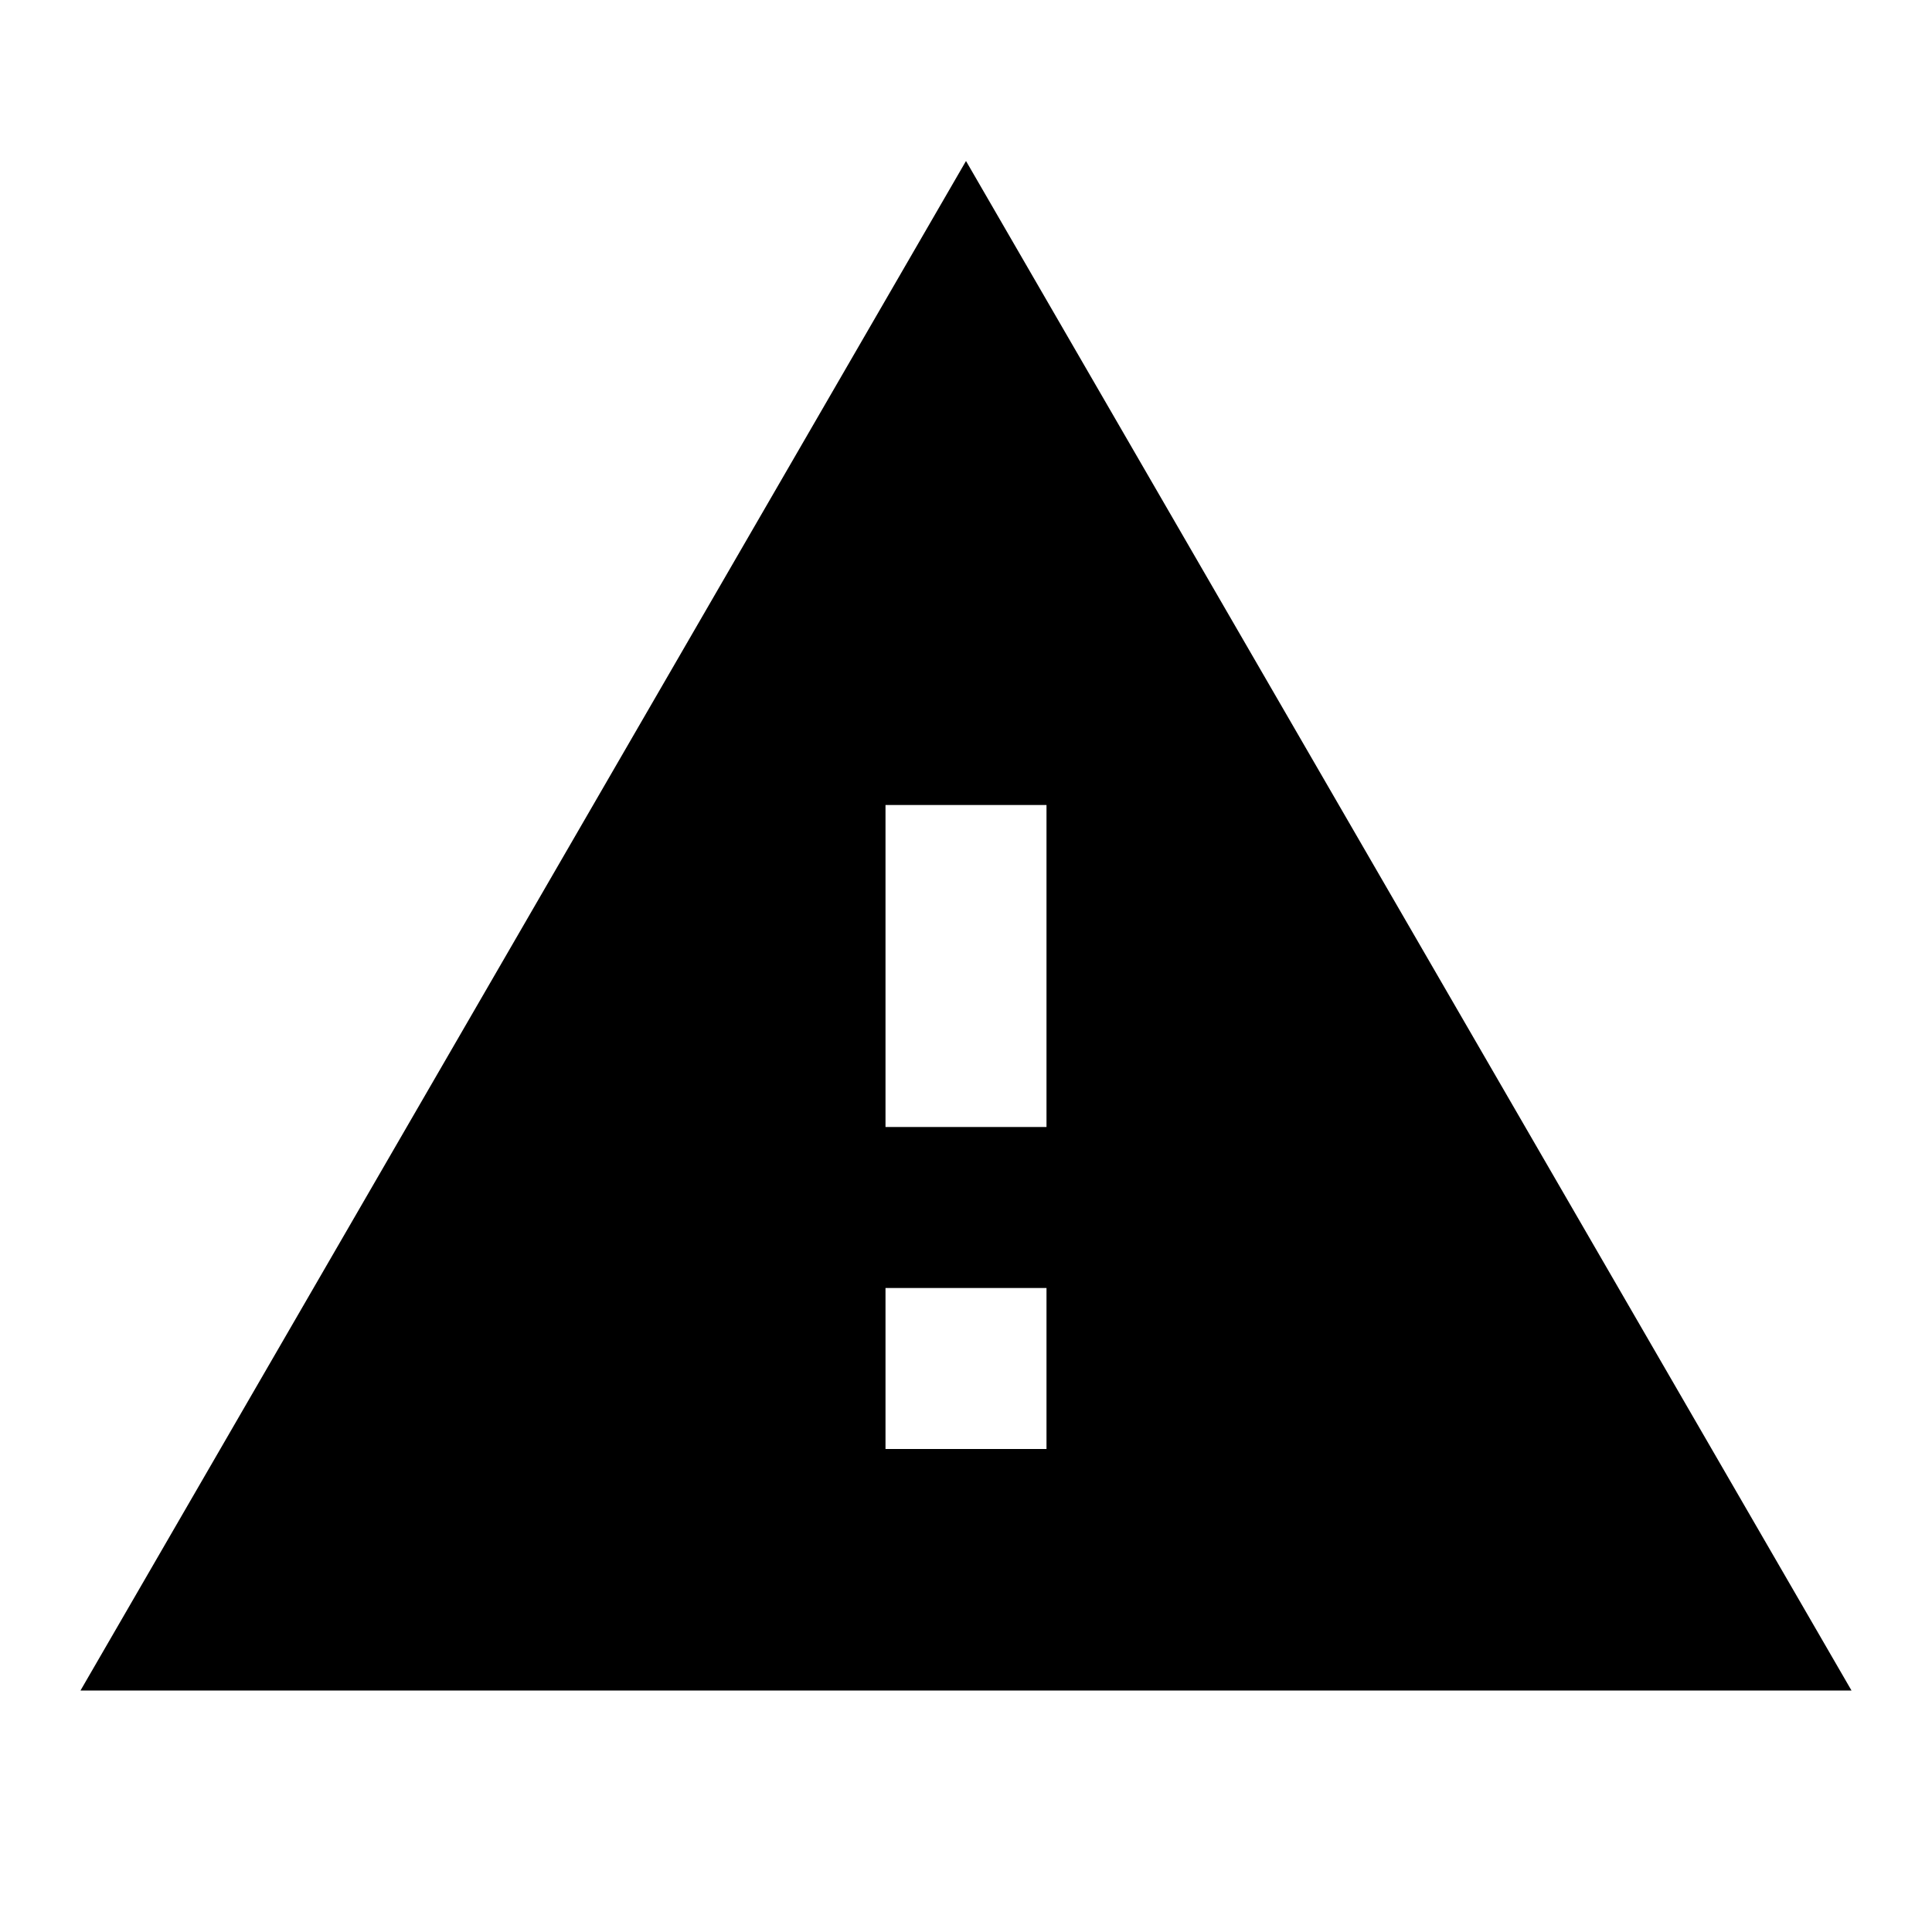
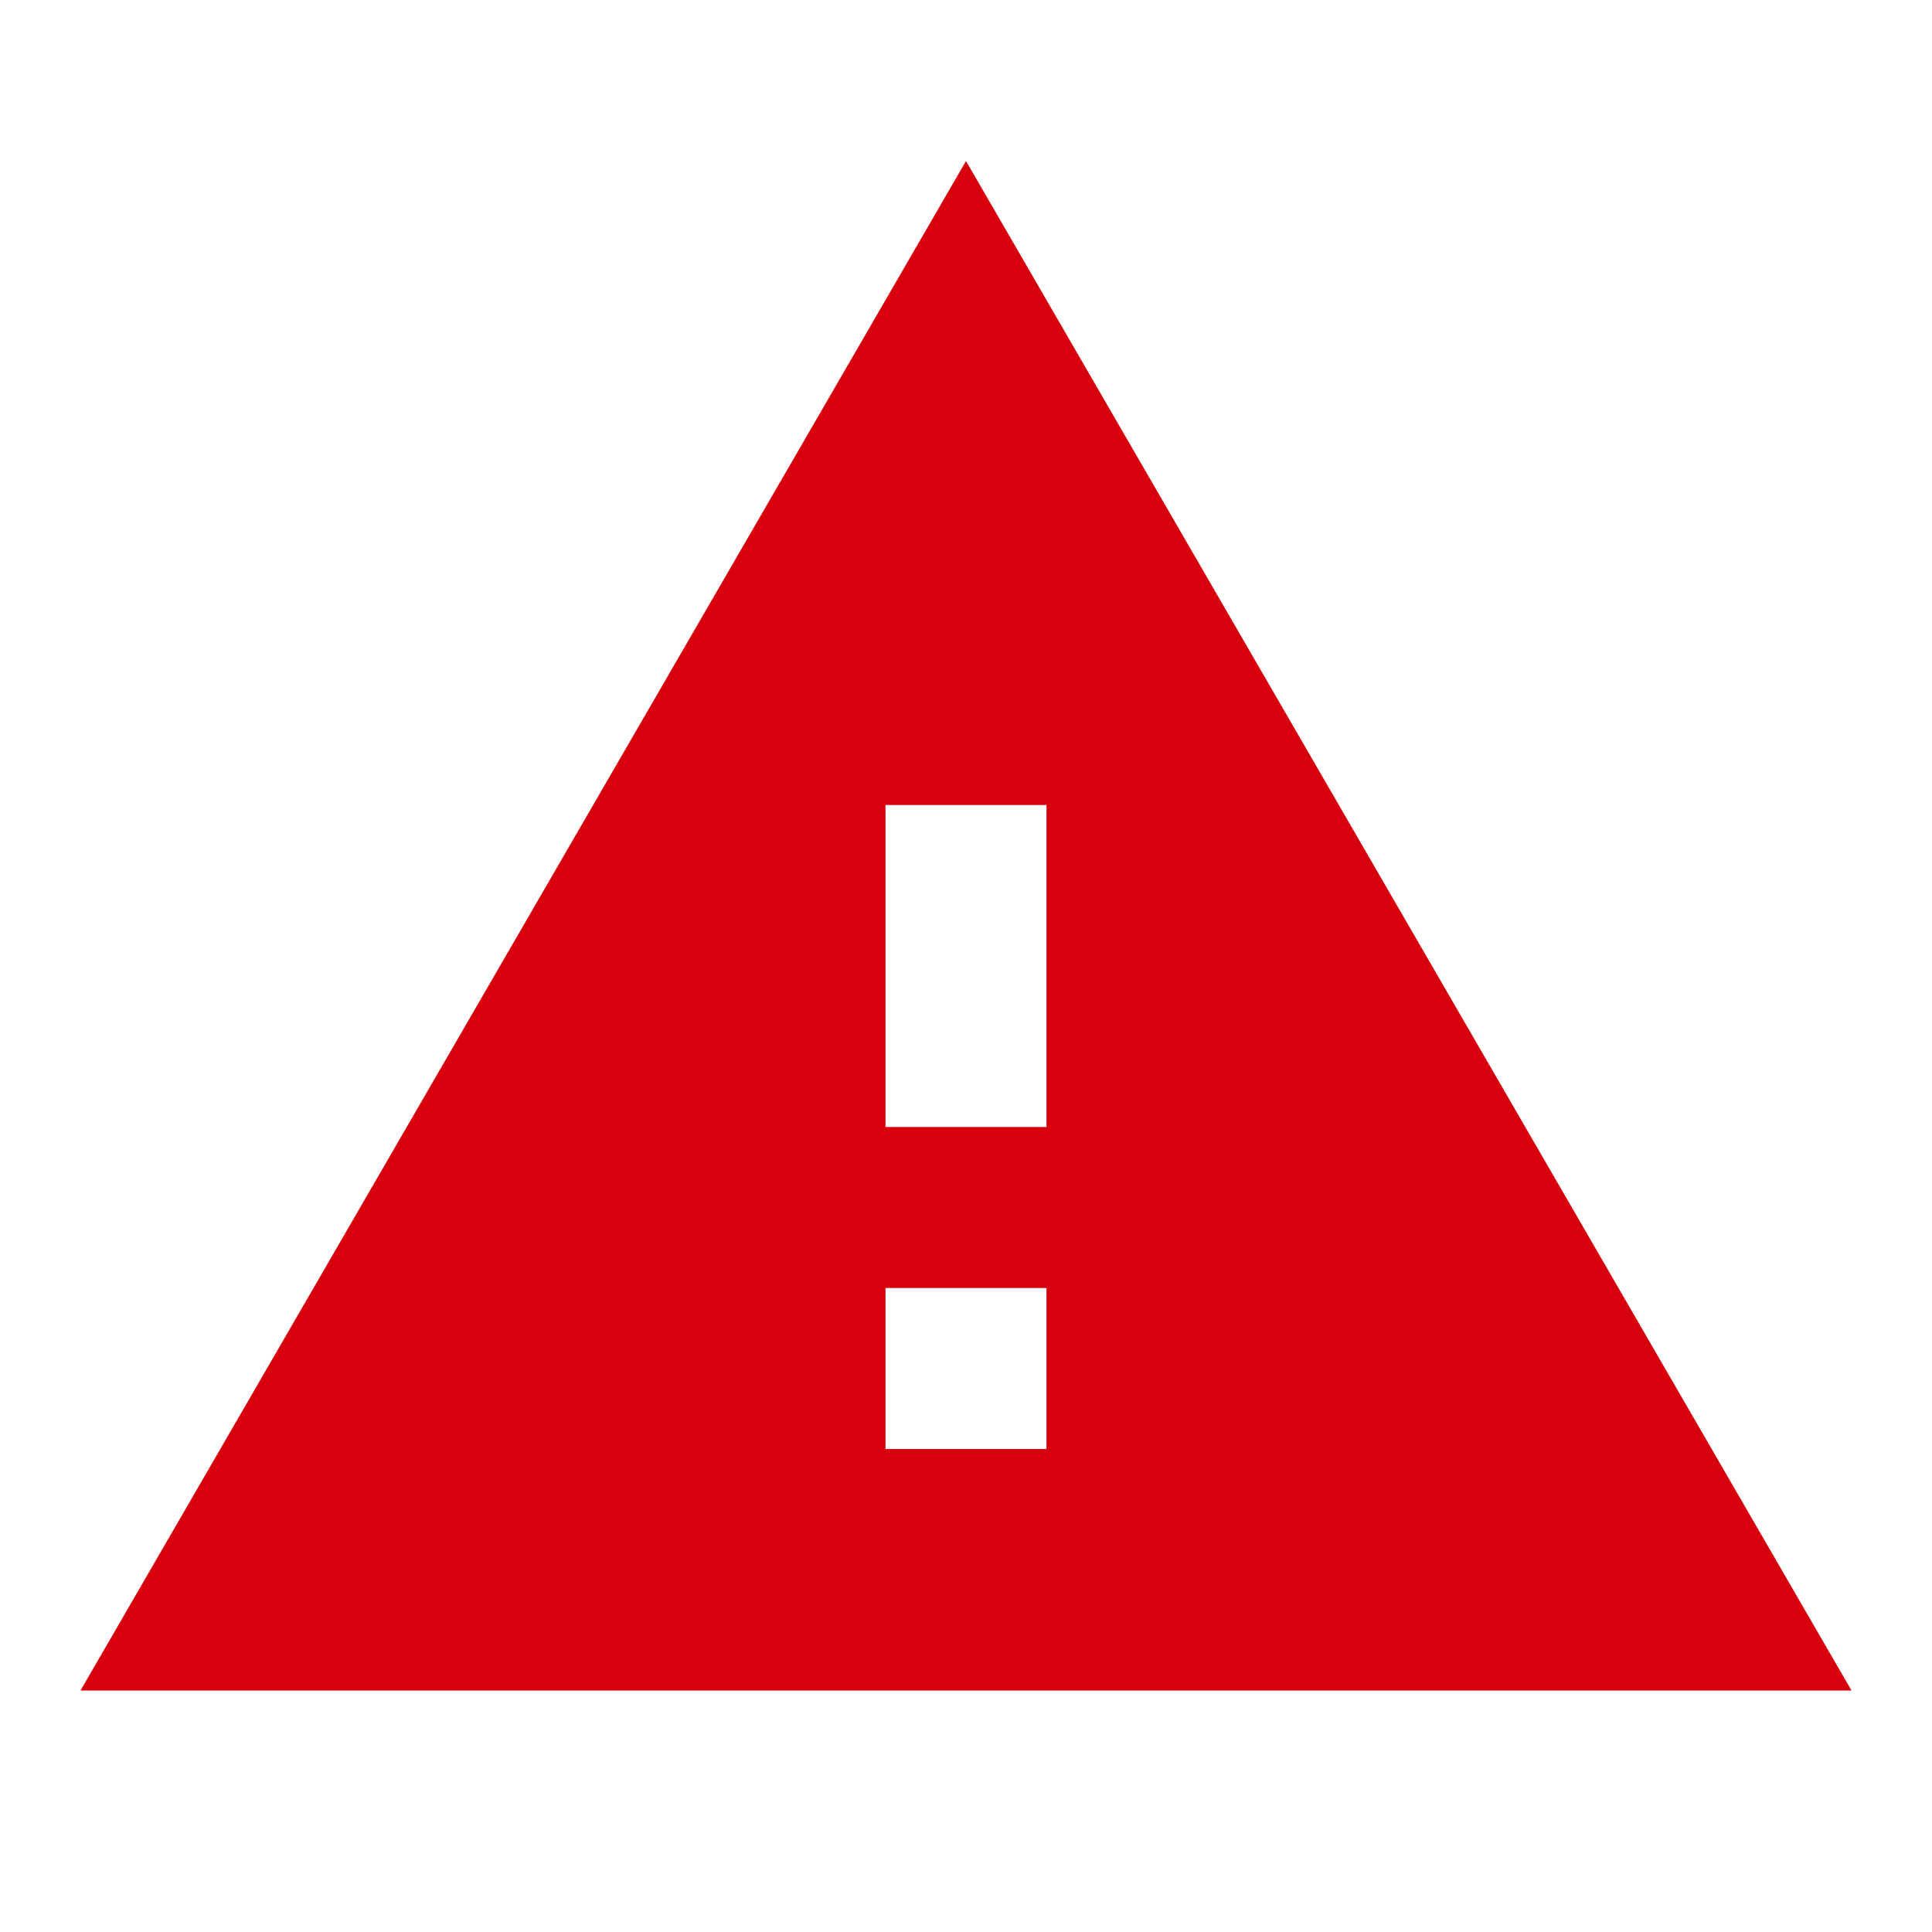
<svg xmlns="http://www.w3.org/2000/svg" width="24" height="24" viewBox="0 0 24 24">
-   <path d="M1 21h22L12 2 1 21zm12-3h-2v-2h2v2zm0-4h-2v-4h2v4z" />
+   <path d="M1 21h22L12 2 1 21zm12-3h-2v-2h2v2zm0-4h-2v-4h2v4z" fill="#D8000C" />
</svg>
